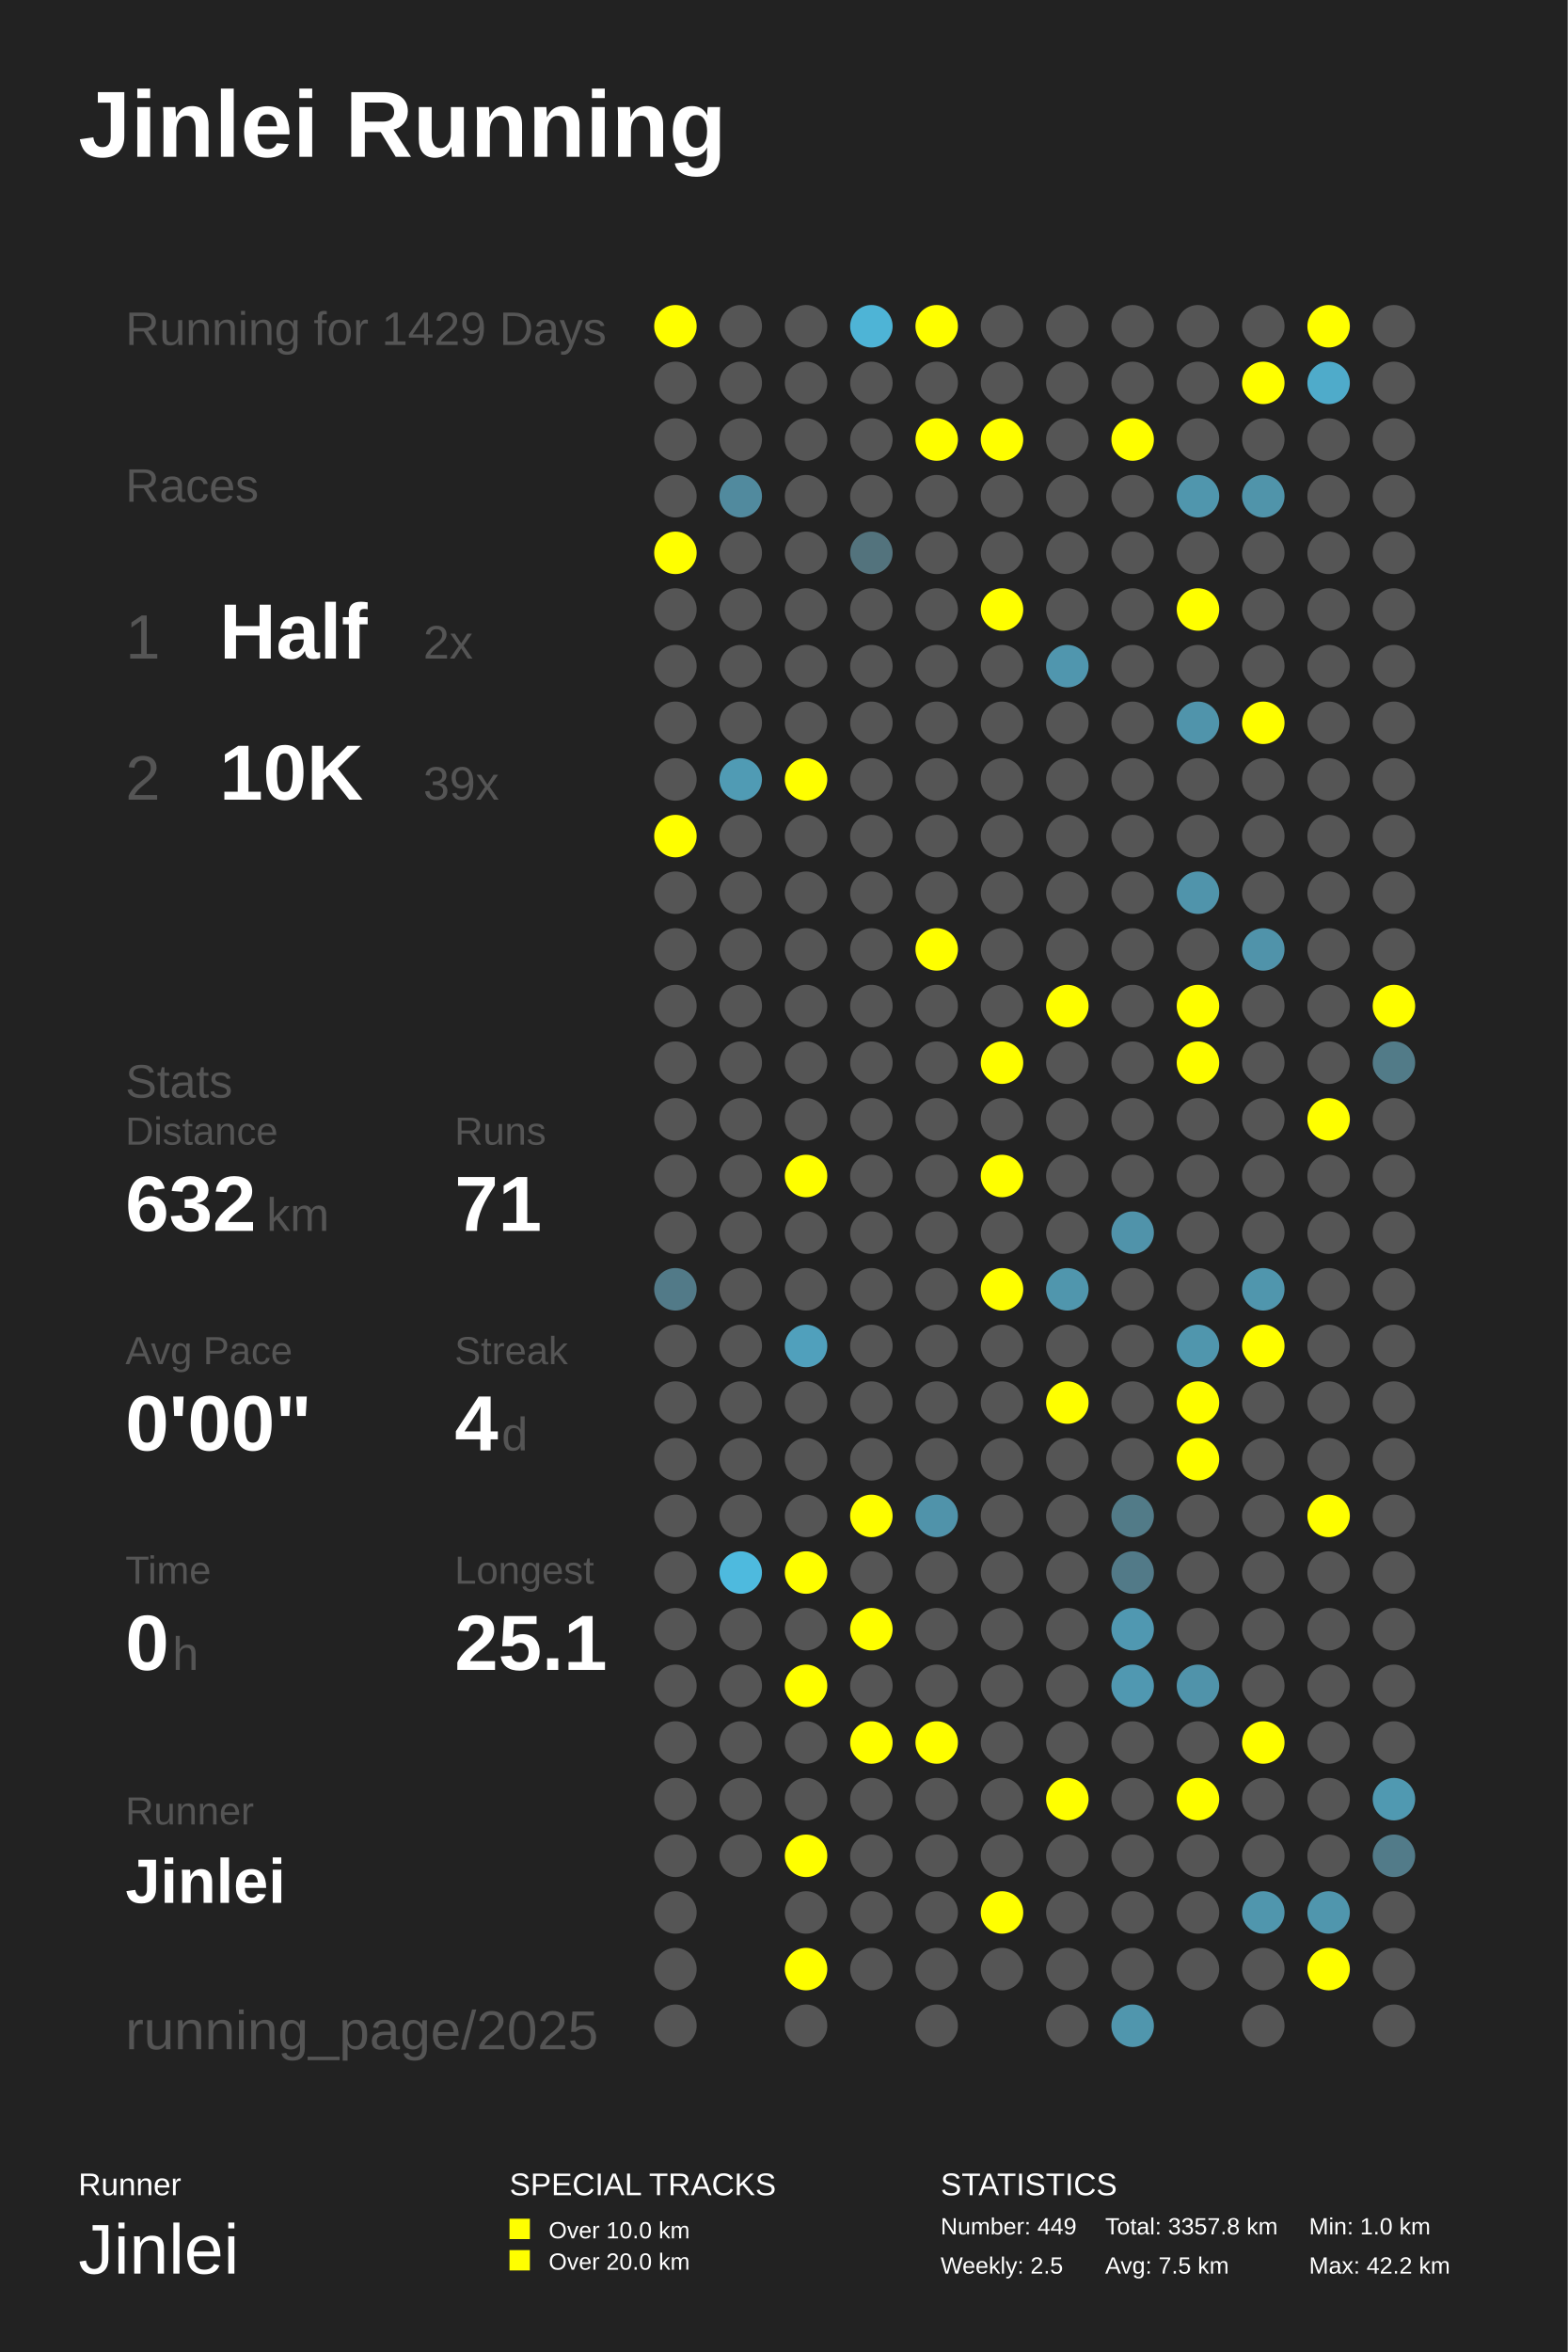
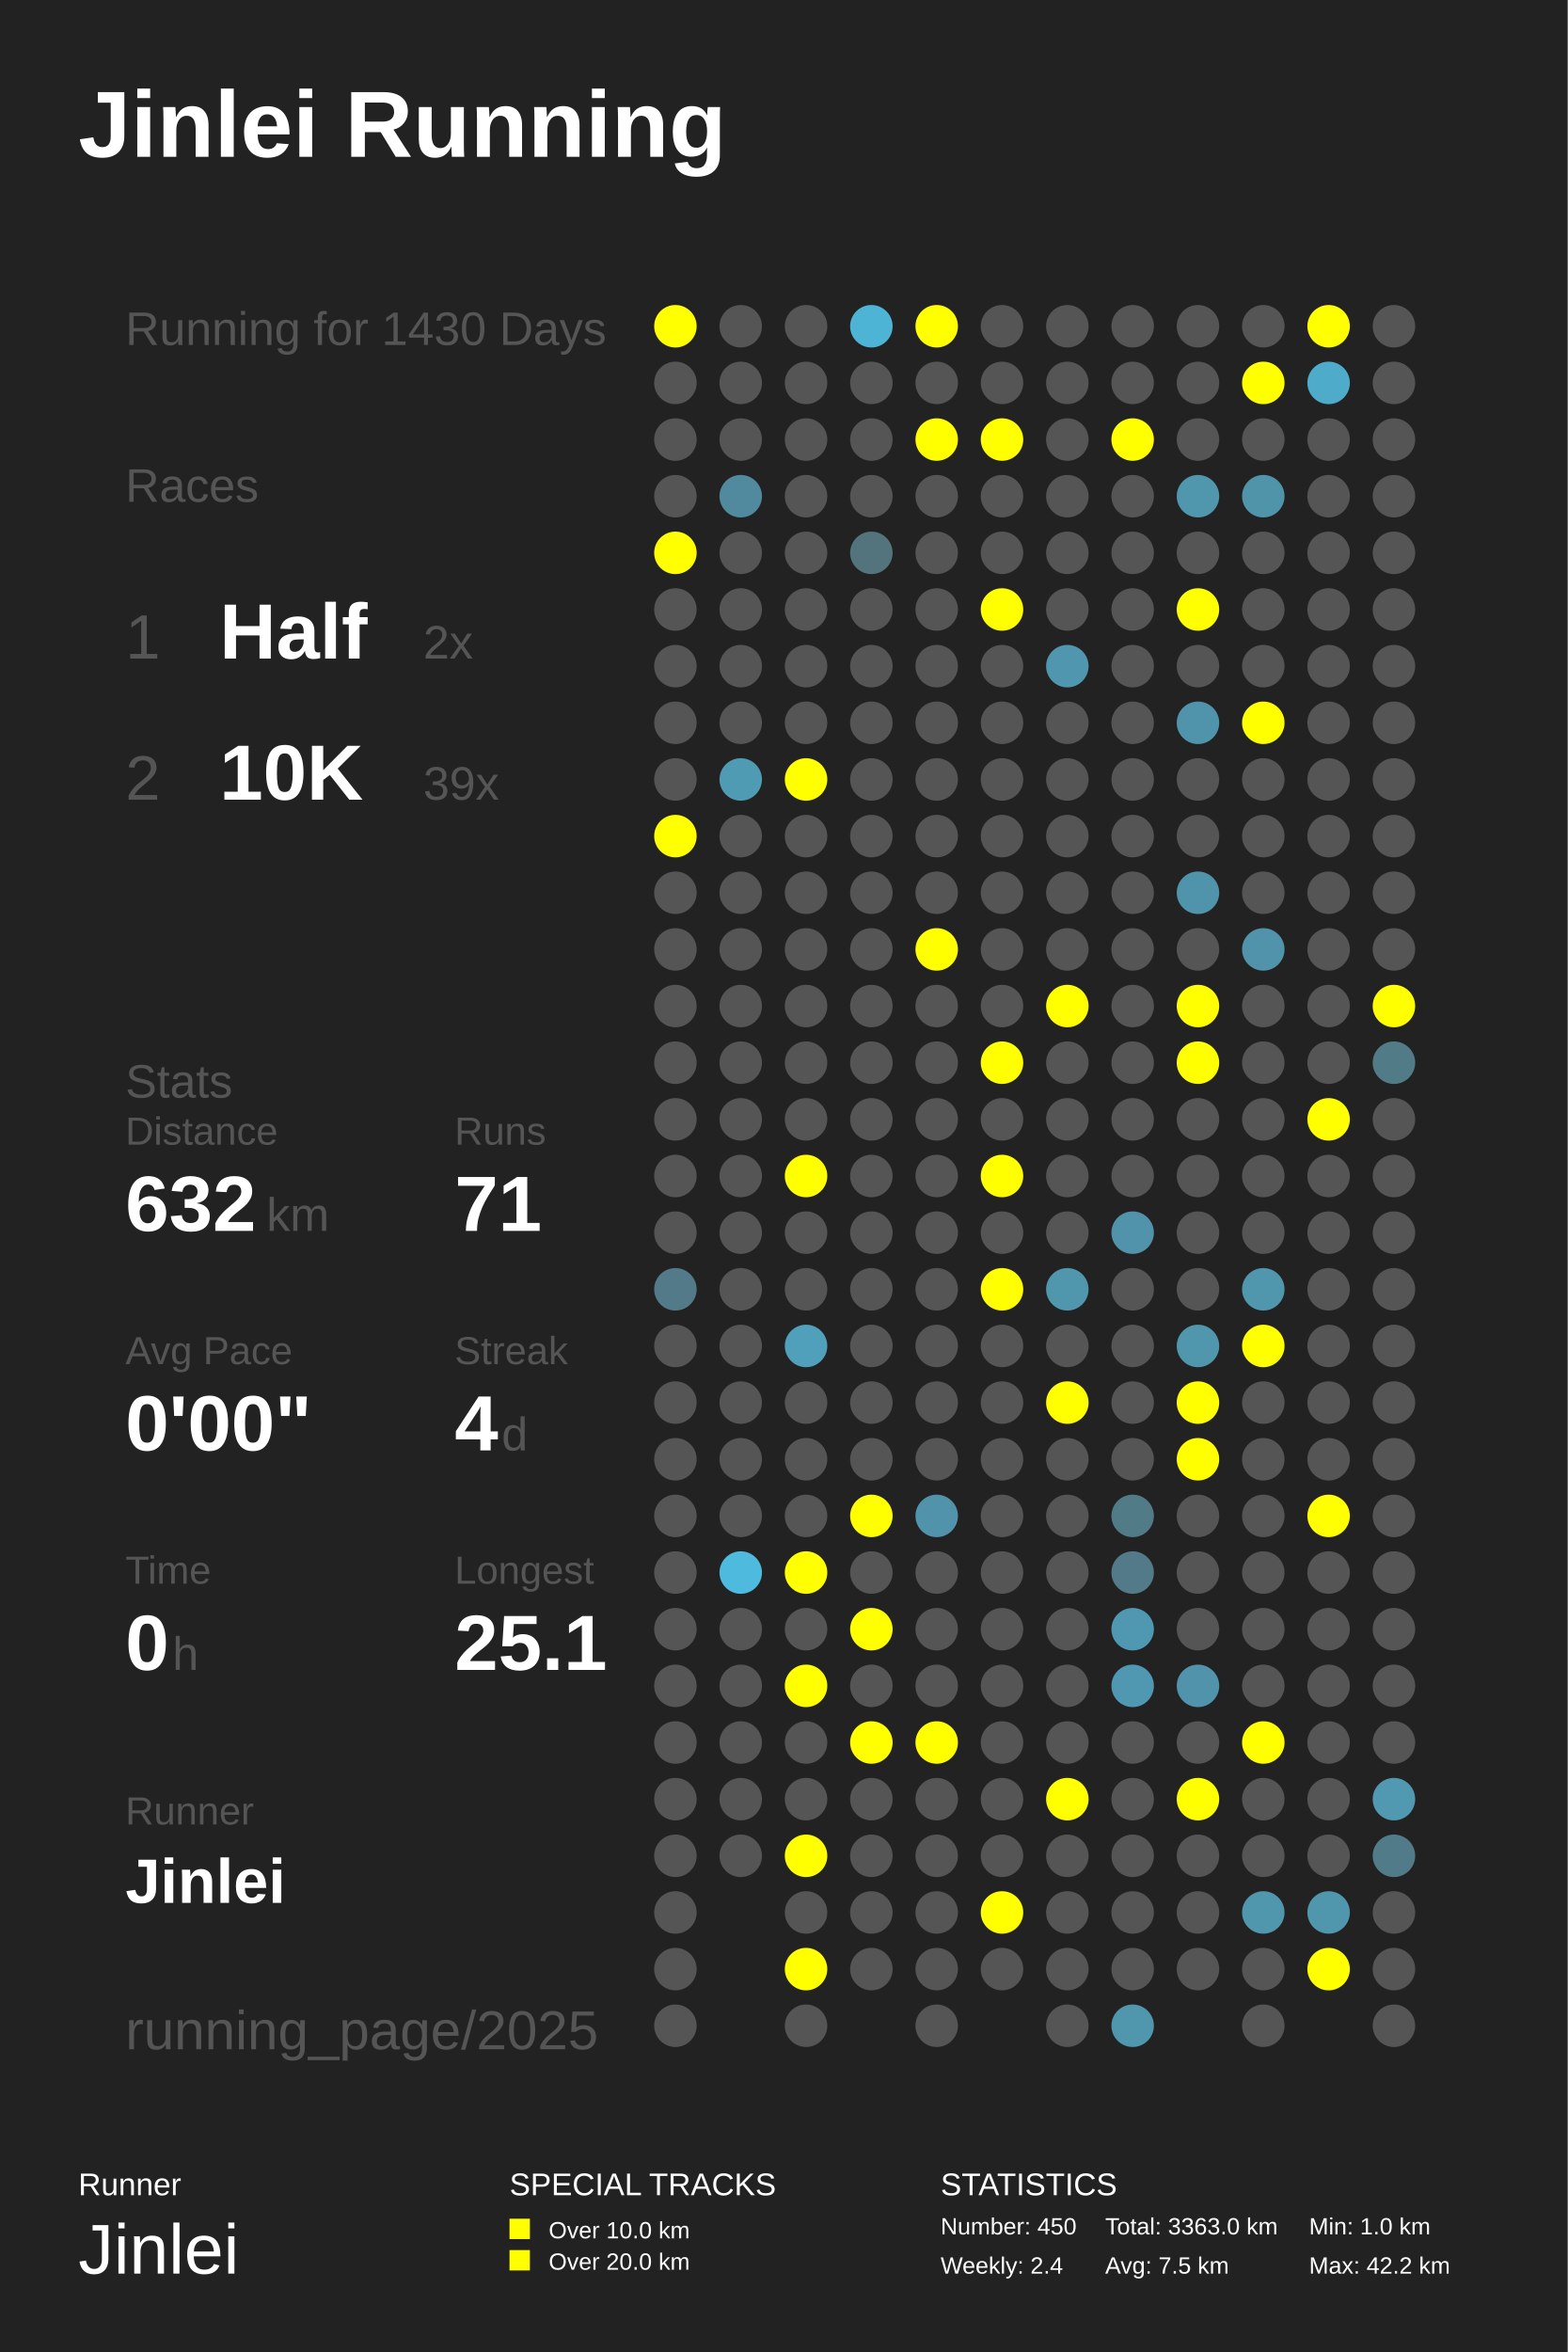
<svg xmlns="http://www.w3.org/2000/svg" baseProfile="full" height="300mm" version="1.1" viewBox="0,0,200,300" width="200mm">
  <defs />
  <rect fill="#222222" height="300" width="200" x="0" y="0" />
  <text fill="#FFFFFF" style="font-size:12px; font-family:Arial; font-weight:bold;" x="10" y="20">Jinlei Running</text>
  <text fill="#FFFFFF" style="font-size:4px; font-family:Arial" x="10" y="280">Runner</text>
  <text fill="#FFFFFF" style="font-size:9px; font-family:Arial" x="10" y="290">Jinlei</text>
  <text fill="#FFFFFF" style="font-size:4px; font-family:Arial" x="65" y="280">SPECIAL TRACKS</text>
  <rect fill="#FFFF00" height="2.6" width="2.6" x="65" y="283" />
  <text fill="#FFFFFF" style="font-size:3px; font-family:Arial" x="70" y="285.5">Over 10.0 km</text>
  <rect fill="#FFFF00" height="2.6" width="2.6" x="65" y="287" />
  <text fill="#FFFFFF" style="font-size:3px; font-family:Arial" x="70" y="289.5">Over 20.0 km</text>
  <text fill="#FFFFFF" style="font-size:4px; font-family:Arial" x="120" y="280">STATISTICS</text>
-   <text fill="#FFFFFF" style="font-size:3px; font-family:Arial" x="120" y="285">Number: 449</text>
-   <text fill="#FFFFFF" style="font-size:3px; font-family:Arial" x="120" y="290">Weekly: 2.5</text>
-   <text fill="#FFFFFF" style="font-size:3px; font-family:Arial" x="141" y="285">Total: 3357.8 km</text>
+   <text fill="#FFFFFF" style="font-size:3px; font-family:Arial" x="120" y="285">Number: 450</text>
+   <text fill="#FFFFFF" style="font-size:3px; font-family:Arial" x="120" y="290">Weekly: 2.4</text>
+   <text fill="#FFFFFF" style="font-size:3px; font-family:Arial" x="141" y="285">Total: 3363.0 km</text>
  <text fill="#FFFFFF" style="font-size:3px; font-family:Arial" x="141" y="290">Avg: 7.5 km</text>
  <text fill="#FFFFFF" style="font-size:3px; font-family:Arial" x="167" y="285">Min: 1.0 km</text>
  <text fill="#FFFFFF" style="font-size:3px; font-family:Arial" x="167" y="290">Max: 42.2 km</text>
-   <text fill="#555555" style="font-size:6px; font-family:Arial;" x="16" y="44">Running for 1429 Days</text>
+   <text fill="#555555" style="font-size:6px; font-family:Arial;" x="16" y="44">Running for 1430 Days</text>
  <text fill="#555555" style="font-size:6px; font-family:Arial;" x="16" y="64">Races</text>
  <text fill="#555555" style="font-size:8px; font-family:Arial;" x="16" y="84">1</text>
  <text fill="#FFFFFF" style="font-size:10px; font-family:Arial; font-weight:bold;" x="28" y="84">Half</text>
  <text fill="#555555" style="font-size:6px; font-family:Arial;" x="54" y="84">2x</text>
  <text fill="#555555" style="font-size:8px; font-family:Arial;" x="16" y="102">2</text>
  <text fill="#FFFFFF" style="font-size:10px; font-family:Arial; font-weight:bold;" x="28" y="102">10K</text>
  <text fill="#555555" style="font-size:6px; font-family:Arial;" x="54" y="102">39x</text>
  <text fill="#555555" style="font-size:6px; font-family:Arial;" x="16" y="140">Stats</text>
  <text fill="#555555" style="font-size:5px; font-family:Arial;" x="16" y="146">Distance</text>
  <text fill="#FFFFFF" style="font-size:10px; font-family:Arial; font-weight:bold;" x="16" y="157">632</text>
  <text fill="#555555" style="font-size:6px; font-family:Arial;" x="34" y="157">km</text>
  <text fill="#555555" style="font-size:5px; font-family:Arial;" x="58" y="146">Runs</text>
  <text fill="#FFFFFF" style="font-size:10px; font-family:Arial; font-weight:bold;" x="58" y="157">71</text>
  <text fill="#555555" style="font-size:5px; font-family:Arial;" x="16" y="174">Avg Pace</text>
  <text fill="#FFFFFF" style="font-size:10px; font-family:Arial; font-weight:bold;" x="16" y="185">0'00"</text>
  <text fill="#555555" style="font-size:5px; font-family:Arial;" x="58" y="174">Streak</text>
  <text fill="#FFFFFF" style="font-size:10px; font-family:Arial; font-weight:bold;" x="58" y="185">4</text>
  <text fill="#555555" style="font-size:6px; font-family:Arial;" x="64" y="185">d</text>
  <text fill="#555555" style="font-size:5px; font-family:Arial;" x="16" y="202">Time</text>
  <text fill="#FFFFFF" style="font-size:10px; font-family:Arial; font-weight:bold;" x="16" y="213">0</text>
  <text fill="#555555" style="font-size:6px; font-family:Arial;" x="22" y="213">h</text>
  <text fill="#555555" style="font-size:5px; font-family:Arial;" x="58" y="202">Longest</text>
  <text fill="#FFFFFF" style="font-size:10px; font-family:Arial; font-weight:bold;" x="58" y="213">25.1</text>
  <text fill="#555555" style="font-size:5px; font-family:Arial;" x="16" y="232.71">Runner</text>
  <text fill="#FFFFFF" style="font-size:8px; font-family:Arial; font-weight:bold;" x="16" y="242.71">Jinlei</text>
  <text fill="#555555" style="font-size:7px; font-family:Arial;" x="16" y="261.387">running_page/2025</text>
  <circle cx="86.167" cy="41.613" fill="#FFFF00" r="2.71" />
  <circle cx="86.167" cy="48.839" fill="#555555" r="2.71" />
  <circle cx="86.167" cy="56.065" fill="#555555" r="2.71" />
  <circle cx="86.167" cy="63.29" fill="#555555" r="2.71" />
  <circle cx="86.167" cy="70.516" fill="#FFFF00" r="2.71" />
  <circle cx="86.167" cy="77.742" fill="#555555" r="2.71" />
  <circle cx="86.167" cy="84.968" fill="#555555" r="2.71" />
  <circle cx="86.167" cy="92.194" fill="#555555" r="2.71" />
  <circle cx="86.167" cy="99.419" fill="#555555" r="2.71" />
  <circle cx="86.167" cy="106.645" fill="#FFFF00" r="2.71" />
  <circle cx="86.167" cy="113.871" fill="#555555" r="2.71" />
  <circle cx="86.167" cy="121.097" fill="#555555" r="2.71" />
  <circle cx="86.167" cy="128.323" fill="#555555" r="2.71" />
  <circle cx="86.167" cy="135.548" fill="#555555" r="2.71" />
  <circle cx="86.167" cy="142.774" fill="#555555" r="2.71" />
  <circle cx="86.167" cy="150.0" fill="#555555" r="2.71" />
  <circle cx="86.167" cy="157.226" fill="#555555" r="2.71" />
  <circle cx="86.167" cy="164.452" fill="#527a88" r="2.71" />
  <circle cx="86.167" cy="171.677" fill="#555555" r="2.71" />
  <circle cx="86.167" cy="178.903" fill="#555555" r="2.71" />
  <circle cx="86.167" cy="186.129" fill="#555555" r="2.71" />
  <circle cx="86.167" cy="193.355" fill="#555555" r="2.71" />
  <circle cx="86.167" cy="200.581" fill="#555555" r="2.71" />
  <circle cx="86.167" cy="207.806" fill="#555555" r="2.71" />
  <circle cx="86.167" cy="215.032" fill="#555555" r="2.71" />
  <circle cx="86.167" cy="222.258" fill="#555555" r="2.71" />
  <circle cx="86.167" cy="229.484" fill="#555555" r="2.71" />
  <circle cx="86.167" cy="236.71" fill="#555555" r="2.71" />
  <circle cx="86.167" cy="243.935" fill="#555555" r="2.71" />
  <circle cx="86.167" cy="251.161" fill="#555555" r="2.71" />
  <circle cx="86.167" cy="258.387" fill="#555555" r="2.71" />
  <circle cx="94.5" cy="41.613" fill="#555555" r="2.71" />
  <circle cx="94.5" cy="48.839" fill="#555555" r="2.71" />
  <circle cx="94.5" cy="56.065" fill="#555555" r="2.71" />
  <circle cx="94.5" cy="63.29" fill="#518a9e" r="2.71" />
  <circle cx="94.5" cy="70.516" fill="#555555" r="2.71" />
  <circle cx="94.5" cy="77.742" fill="#555555" r="2.71" />
  <circle cx="94.5" cy="84.968" fill="#555555" r="2.71" />
  <circle cx="94.5" cy="92.194" fill="#555555" r="2.71" />
  <circle cx="94.5" cy="99.419" fill="#509bb4" r="2.71" />
  <circle cx="94.5" cy="106.645" fill="#555555" r="2.71" />
  <circle cx="94.5" cy="113.871" fill="#555555" r="2.71" />
  <circle cx="94.5" cy="121.097" fill="#555555" r="2.71" />
  <circle cx="94.5" cy="128.323" fill="#555555" r="2.71" />
  <circle cx="94.5" cy="135.548" fill="#555555" r="2.71" />
  <circle cx="94.5" cy="142.774" fill="#555555" r="2.71" />
  <circle cx="94.5" cy="150.0" fill="#555555" r="2.71" />
  <circle cx="94.5" cy="157.226" fill="#555555" r="2.71" />
  <circle cx="94.5" cy="164.452" fill="#555555" r="2.71" />
  <circle cx="94.5" cy="171.677" fill="#555555" r="2.71" />
  <circle cx="94.5" cy="178.903" fill="#555555" r="2.71" />
  <circle cx="94.5" cy="186.129" fill="#555555" r="2.71" />
  <circle cx="94.5" cy="193.355" fill="#555555" r="2.71" />
  <circle cx="94.5" cy="200.581" fill="#4ebade" r="2.71" />
  <circle cx="94.5" cy="207.806" fill="#555555" r="2.71" />
  <circle cx="94.5" cy="215.032" fill="#555555" r="2.71" />
  <circle cx="94.5" cy="222.258" fill="#555555" r="2.71" />
  <circle cx="94.5" cy="229.484" fill="#555555" r="2.71" />
  <circle cx="94.5" cy="236.71" fill="#555555" r="2.71" />
  <circle cx="102.833" cy="41.613" fill="#555555" r="2.71" />
  <circle cx="102.833" cy="48.839" fill="#555555" r="2.71" />
  <circle cx="102.833" cy="56.065" fill="#555555" r="2.71" />
  <circle cx="102.833" cy="63.29" fill="#555555" r="2.71" />
  <circle cx="102.833" cy="70.516" fill="#555555" r="2.71" />
  <circle cx="102.833" cy="77.742" fill="#555555" r="2.71" />
  <circle cx="102.833" cy="84.968" fill="#555555" r="2.71" />
  <circle cx="102.833" cy="92.194" fill="#555555" r="2.71" />
  <circle cx="102.833" cy="99.419" fill="#FFFF00" r="2.71" />
  <circle cx="102.833" cy="106.645" fill="#555555" r="2.71" />
  <circle cx="102.833" cy="113.871" fill="#555555" r="2.71" />
  <circle cx="102.833" cy="121.097" fill="#555555" r="2.71" />
  <circle cx="102.833" cy="128.323" fill="#555555" r="2.71" />
  <circle cx="102.833" cy="135.548" fill="#555555" r="2.71" />
  <circle cx="102.833" cy="142.774" fill="#555555" r="2.71" />
  <circle cx="102.833" cy="150.0" fill="#FFFF00" r="2.71" />
  <circle cx="102.833" cy="157.226" fill="#555555" r="2.71" />
  <circle cx="102.833" cy="164.452" fill="#555555" r="2.71" />
  <circle cx="102.833" cy="171.677" fill="#50a0bc" r="2.71" />
  <circle cx="102.833" cy="178.903" fill="#555555" r="2.71" />
  <circle cx="102.833" cy="186.129" fill="#555555" r="2.71" />
  <circle cx="102.833" cy="193.355" fill="#555555" r="2.71" />
  <circle cx="102.833" cy="200.581" fill="#FFFF00" r="2.71" />
  <circle cx="102.833" cy="207.806" fill="#555555" r="2.71" />
  <circle cx="102.833" cy="215.032" fill="#FFFF00" r="2.71" />
  <circle cx="102.833" cy="222.258" fill="#555555" r="2.71" />
  <circle cx="102.833" cy="229.484" fill="#555555" r="2.71" />
  <circle cx="102.833" cy="236.71" fill="#FFFF00" r="2.71" />
  <circle cx="102.833" cy="243.935" fill="#555555" r="2.71" />
  <circle cx="102.833" cy="251.161" fill="#FFFF00" r="2.71" />
  <circle cx="102.833" cy="258.387" fill="#555555" r="2.71" />
  <circle cx="111.167" cy="41.613" fill="#4eb4d6" r="2.71" />
  <circle cx="111.167" cy="48.839" fill="#555555" r="2.71" />
  <circle cx="111.167" cy="56.065" fill="#555555" r="2.71" />
  <circle cx="111.167" cy="63.29" fill="#555555" r="2.71" />
  <circle cx="111.167" cy="70.516" fill="#53737d" r="2.71" />
  <circle cx="111.167" cy="77.742" fill="#555555" r="2.71" />
  <circle cx="111.167" cy="84.968" fill="#555555" r="2.71" />
  <circle cx="111.167" cy="92.194" fill="#555555" r="2.71" />
  <circle cx="111.167" cy="99.419" fill="#555555" r="2.71" />
  <circle cx="111.167" cy="106.645" fill="#555555" r="2.71" />
  <circle cx="111.167" cy="113.871" fill="#555555" r="2.71" />
  <circle cx="111.167" cy="121.097" fill="#555555" r="2.71" />
  <circle cx="111.167" cy="128.323" fill="#555555" r="2.71" />
  <circle cx="111.167" cy="135.548" fill="#555555" r="2.71" />
  <circle cx="111.167" cy="142.774" fill="#555555" r="2.71" />
  <circle cx="111.167" cy="150.0" fill="#555555" r="2.71" />
  <circle cx="111.167" cy="157.226" fill="#555555" r="2.71" />
  <circle cx="111.167" cy="164.452" fill="#555555" r="2.71" />
  <circle cx="111.167" cy="171.677" fill="#555555" r="2.71" />
  <circle cx="111.167" cy="178.903" fill="#555555" r="2.71" />
  <circle cx="111.167" cy="186.129" fill="#555555" r="2.71" />
  <circle cx="111.167" cy="193.355" fill="#FFFF00" r="2.71" />
  <circle cx="111.167" cy="200.581" fill="#555555" r="2.71" />
  <circle cx="111.167" cy="207.806" fill="#FFFF00" r="2.71" />
  <circle cx="111.167" cy="215.032" fill="#555555" r="2.71" />
  <circle cx="111.167" cy="222.258" fill="#FFFF00" r="2.71" />
  <circle cx="111.167" cy="229.484" fill="#555555" r="2.71" />
  <circle cx="111.167" cy="236.71" fill="#555555" r="2.71" />
  <circle cx="111.167" cy="243.935" fill="#555555" r="2.71" />
  <circle cx="111.167" cy="251.161" fill="#555555" r="2.71" />
  <circle cx="119.5" cy="41.613" fill="#FFFF00" r="2.71" />
  <circle cx="119.5" cy="48.839" fill="#555555" r="2.71" />
  <circle cx="119.5" cy="56.065" fill="#FFFF00" r="2.71" />
  <circle cx="119.5" cy="63.29" fill="#555555" r="2.71" />
  <circle cx="119.5" cy="70.516" fill="#555555" r="2.71" />
  <circle cx="119.5" cy="77.742" fill="#555555" r="2.71" />
  <circle cx="119.5" cy="84.968" fill="#555555" r="2.71" />
  <circle cx="119.5" cy="92.194" fill="#555555" r="2.71" />
  <circle cx="119.5" cy="99.419" fill="#555555" r="2.71" />
  <circle cx="119.5" cy="106.645" fill="#555555" r="2.71" />
  <circle cx="119.5" cy="113.871" fill="#555555" r="2.71" />
  <circle cx="119.5" cy="121.097" fill="#FFFF00" r="2.71" />
  <circle cx="119.5" cy="128.323" fill="#555555" r="2.71" />
  <circle cx="119.5" cy="135.548" fill="#555555" r="2.71" />
  <circle cx="119.5" cy="142.774" fill="#555555" r="2.71" />
  <circle cx="119.5" cy="150.0" fill="#555555" r="2.71" />
  <circle cx="119.5" cy="157.226" fill="#555555" r="2.71" />
  <circle cx="119.5" cy="164.452" fill="#555555" r="2.71" />
  <circle cx="119.5" cy="171.677" fill="#555555" r="2.71" />
  <circle cx="119.5" cy="178.903" fill="#555555" r="2.71" />
  <circle cx="119.5" cy="186.129" fill="#555555" r="2.71" />
  <circle cx="119.5" cy="193.355" fill="#5093aa" r="2.71" />
  <circle cx="119.5" cy="200.581" fill="#555555" r="2.71" />
  <circle cx="119.5" cy="207.806" fill="#555555" r="2.71" />
  <circle cx="119.5" cy="215.032" fill="#555555" r="2.71" />
  <circle cx="119.5" cy="222.258" fill="#FFFF00" r="2.71" />
  <circle cx="119.5" cy="229.484" fill="#555555" r="2.71" />
  <circle cx="119.5" cy="236.71" fill="#555555" r="2.71" />
  <circle cx="119.5" cy="243.935" fill="#555555" r="2.71" />
  <circle cx="119.5" cy="251.161" fill="#555555" r="2.71" />
  <circle cx="119.5" cy="258.387" fill="#555555" r="2.71" />
  <circle cx="127.833" cy="41.613" fill="#555555" r="2.71" />
  <circle cx="127.833" cy="48.839" fill="#555555" r="2.71" />
  <circle cx="127.833" cy="56.065" fill="#FFFF00" r="2.71" />
  <circle cx="127.833" cy="63.29" fill="#555555" r="2.71" />
  <circle cx="127.833" cy="70.516" fill="#555555" r="2.71" />
  <circle cx="127.833" cy="77.742" fill="#FFFF00" r="2.71" />
  <circle cx="127.833" cy="84.968" fill="#555555" r="2.71" />
  <circle cx="127.833" cy="92.194" fill="#555555" r="2.71" />
  <circle cx="127.833" cy="99.419" fill="#555555" r="2.71" />
  <circle cx="127.833" cy="106.645" fill="#555555" r="2.71" />
  <circle cx="127.833" cy="113.871" fill="#555555" r="2.71" />
  <circle cx="127.833" cy="121.097" fill="#555555" r="2.71" />
  <circle cx="127.833" cy="128.323" fill="#555555" r="2.71" />
  <circle cx="127.833" cy="135.548" fill="#FFFF00" r="2.71" />
  <circle cx="127.833" cy="142.774" fill="#555555" r="2.71" />
  <circle cx="127.833" cy="150.0" fill="#FFFF00" r="2.71" />
  <circle cx="127.833" cy="157.226" fill="#555555" r="2.71" />
  <circle cx="127.833" cy="164.452" fill="#FFFF00" r="2.71" />
  <circle cx="127.833" cy="171.677" fill="#555555" r="2.71" />
  <circle cx="127.833" cy="178.903" fill="#555555" r="2.71" />
  <circle cx="127.833" cy="186.129" fill="#555555" r="2.71" />
  <circle cx="127.833" cy="193.355" fill="#555555" r="2.71" />
  <circle cx="127.833" cy="200.581" fill="#555555" r="2.71" />
  <circle cx="127.833" cy="207.806" fill="#555555" r="2.71" />
  <circle cx="127.833" cy="215.032" fill="#555555" r="2.71" />
  <circle cx="127.833" cy="222.258" fill="#555555" r="2.71" />
  <circle cx="127.833" cy="229.484" fill="#555555" r="2.71" />
  <circle cx="127.833" cy="236.71" fill="#555555" r="2.71" />
  <circle cx="127.833" cy="243.935" fill="#FFFF00" r="2.71" />
  <circle cx="127.833" cy="251.161" fill="#555555" r="2.71" />
  <circle cx="136.167" cy="41.613" fill="#555555" r="2.71" />
  <circle cx="136.167" cy="48.839" fill="#555555" r="2.71" />
  <circle cx="136.167" cy="56.065" fill="#555555" r="2.71" />
  <circle cx="136.167" cy="63.29" fill="#555555" r="2.71" />
  <circle cx="136.167" cy="70.516" fill="#555555" r="2.71" />
  <circle cx="136.167" cy="77.742" fill="#555555" r="2.71" />
  <circle cx="136.167" cy="84.968" fill="#5096ae" r="2.71" />
  <circle cx="136.167" cy="92.194" fill="#555555" r="2.71" />
  <circle cx="136.167" cy="99.419" fill="#555555" r="2.71" />
  <circle cx="136.167" cy="106.645" fill="#555555" r="2.71" />
  <circle cx="136.167" cy="113.871" fill="#555555" r="2.71" />
  <circle cx="136.167" cy="121.097" fill="#555555" r="2.71" />
  <circle cx="136.167" cy="128.323" fill="#FFFF00" r="2.71" />
  <circle cx="136.167" cy="135.548" fill="#555555" r="2.71" />
  <circle cx="136.167" cy="142.774" fill="#555555" r="2.71" />
  <circle cx="136.167" cy="150.0" fill="#555555" r="2.71" />
  <circle cx="136.167" cy="157.226" fill="#555555" r="2.71" />
  <circle cx="136.167" cy="164.452" fill="#5096ad" r="2.71" />
  <circle cx="136.167" cy="171.677" fill="#555555" r="2.71" />
  <circle cx="136.167" cy="178.903" fill="#FFFF00" r="2.71" />
  <circle cx="136.167" cy="186.129" fill="#555555" r="2.71" />
  <circle cx="136.167" cy="193.355" fill="#555555" r="2.71" />
  <circle cx="136.167" cy="200.581" fill="#555555" r="2.71" />
  <circle cx="136.167" cy="207.806" fill="#555555" r="2.71" />
  <circle cx="136.167" cy="215.032" fill="#555555" r="2.71" />
  <circle cx="136.167" cy="222.258" fill="#555555" r="2.71" />
  <circle cx="136.167" cy="229.484" fill="#FFFF00" r="2.71" />
  <circle cx="136.167" cy="236.71" fill="#555555" r="2.71" />
  <circle cx="136.167" cy="243.935" fill="#555555" r="2.71" />
  <circle cx="136.167" cy="251.161" fill="#555555" r="2.71" />
  <circle cx="136.167" cy="258.387" fill="#555555" r="2.71" />
  <circle cx="144.5" cy="41.613" fill="#555555" r="2.71" />
  <circle cx="144.5" cy="48.839" fill="#555555" r="2.71" />
  <circle cx="144.5" cy="56.065" fill="#FFFF00" r="2.71" />
  <circle cx="144.5" cy="63.29" fill="#555555" r="2.71" />
  <circle cx="144.5" cy="70.516" fill="#555555" r="2.71" />
  <circle cx="144.5" cy="77.742" fill="#555555" r="2.71" />
  <circle cx="144.5" cy="84.968" fill="#555555" r="2.71" />
  <circle cx="144.5" cy="92.194" fill="#555555" r="2.71" />
  <circle cx="144.5" cy="99.419" fill="#555555" r="2.71" />
  <circle cx="144.5" cy="106.645" fill="#555555" r="2.71" />
  <circle cx="144.5" cy="113.871" fill="#555555" r="2.71" />
  <circle cx="144.5" cy="121.097" fill="#555555" r="2.71" />
  <circle cx="144.5" cy="128.323" fill="#555555" r="2.71" />
  <circle cx="144.5" cy="135.548" fill="#555555" r="2.71" />
  <circle cx="144.5" cy="142.774" fill="#555555" r="2.71" />
  <circle cx="144.5" cy="150.0" fill="#555555" r="2.71" />
  <circle cx="144.5" cy="157.226" fill="#5093aa" r="2.71" />
  <circle cx="144.5" cy="164.452" fill="#555555" r="2.71" />
  <circle cx="144.5" cy="171.677" fill="#555555" r="2.71" />
  <circle cx="144.5" cy="178.903" fill="#555555" r="2.71" />
  <circle cx="144.5" cy="186.129" fill="#555555" r="2.71" />
  <circle cx="144.5" cy="193.355" fill="#527b88" r="2.71" />
  <circle cx="144.5" cy="200.581" fill="#527a88" r="2.71" />
  <circle cx="144.5" cy="207.806" fill="#5098b1" r="2.71" />
  <circle cx="144.5" cy="215.032" fill="#5098b1" r="2.71" />
  <circle cx="144.5" cy="222.258" fill="#555555" r="2.71" />
  <circle cx="144.5" cy="229.484" fill="#555555" r="2.71" />
  <circle cx="144.5" cy="236.71" fill="#555555" r="2.71" />
  <circle cx="144.5" cy="243.935" fill="#555555" r="2.71" />
  <circle cx="144.5" cy="251.161" fill="#555555" r="2.71" />
  <circle cx="144.5" cy="258.387" fill="#5096ad" r="2.71" />
  <circle cx="152.833" cy="41.613" fill="#555555" r="2.71" />
  <circle cx="152.833" cy="48.839" fill="#555555" r="2.71" />
  <circle cx="152.833" cy="56.065" fill="#555555" r="2.71" />
  <circle cx="152.833" cy="63.29" fill="#5096ad" r="2.71" />
  <circle cx="152.833" cy="70.516" fill="#555555" r="2.71" />
  <circle cx="152.833" cy="77.742" fill="#FFFF00" r="2.71" />
  <circle cx="152.833" cy="84.968" fill="#555555" r="2.71" />
  <circle cx="152.833" cy="92.194" fill="#5094ab" r="2.71" />
  <circle cx="152.833" cy="99.419" fill="#555555" r="2.71" />
  <circle cx="152.833" cy="106.645" fill="#555555" r="2.71" />
  <circle cx="152.833" cy="113.871" fill="#5094ab" r="2.71" />
  <circle cx="152.833" cy="121.097" fill="#555555" r="2.71" />
  <circle cx="152.833" cy="128.323" fill="#FFFF00" r="2.71" />
  <circle cx="152.833" cy="135.548" fill="#FFFF00" r="2.71" />
  <circle cx="152.833" cy="142.774" fill="#555555" r="2.71" />
  <circle cx="152.833" cy="150.0" fill="#555555" r="2.71" />
  <circle cx="152.833" cy="157.226" fill="#555555" r="2.71" />
  <circle cx="152.833" cy="164.452" fill="#555555" r="2.71" />
  <circle cx="152.833" cy="171.677" fill="#5096ad" r="2.71" />
  <circle cx="152.833" cy="178.903" fill="#FFFF00" r="2.71" />
  <circle cx="152.833" cy="186.129" fill="#FFFF00" r="2.71" />
  <circle cx="152.833" cy="193.355" fill="#555555" r="2.71" />
  <circle cx="152.833" cy="200.581" fill="#555555" r="2.71" />
  <circle cx="152.833" cy="207.806" fill="#555555" r="2.71" />
  <circle cx="152.833" cy="215.032" fill="#5093aa" r="2.71" />
  <circle cx="152.833" cy="222.258" fill="#555555" r="2.71" />
  <circle cx="152.833" cy="229.484" fill="#FFFF00" r="2.71" />
  <circle cx="152.833" cy="236.71" fill="#555555" r="2.71" />
  <circle cx="152.833" cy="243.935" fill="#555555" r="2.71" />
  <circle cx="152.833" cy="251.161" fill="#555555" r="2.71" />
  <circle cx="161.167" cy="41.613" fill="#555555" r="2.71" />
  <circle cx="161.167" cy="48.839" fill="#FFFF00" r="2.71" />
  <circle cx="161.167" cy="56.065" fill="#555555" r="2.71" />
  <circle cx="161.167" cy="63.29" fill="#5094aa" r="2.71" />
  <circle cx="161.167" cy="70.516" fill="#555555" r="2.71" />
  <circle cx="161.167" cy="77.742" fill="#555555" r="2.71" />
  <circle cx="161.167" cy="84.968" fill="#555555" r="2.71" />
  <circle cx="161.167" cy="92.194" fill="#FFFF00" r="2.71" />
  <circle cx="161.167" cy="99.419" fill="#555555" r="2.71" />
  <circle cx="161.167" cy="106.645" fill="#555555" r="2.71" />
  <circle cx="161.167" cy="113.871" fill="#555555" r="2.71" />
  <circle cx="161.167" cy="121.097" fill="#5093aa" r="2.71" />
  <circle cx="161.167" cy="128.323" fill="#555555" r="2.71" />
  <circle cx="161.167" cy="135.548" fill="#555555" r="2.71" />
  <circle cx="161.167" cy="142.774" fill="#555555" r="2.71" />
  <circle cx="161.167" cy="150.0" fill="#555555" r="2.71" />
  <circle cx="161.167" cy="157.226" fill="#555555" r="2.71" />
  <circle cx="161.167" cy="164.452" fill="#5096ad" r="2.71" />
  <circle cx="161.167" cy="171.677" fill="#FFFF00" r="2.71" />
  <circle cx="161.167" cy="178.903" fill="#555555" r="2.71" />
  <circle cx="161.167" cy="186.129" fill="#555555" r="2.71" />
  <circle cx="161.167" cy="193.355" fill="#555555" r="2.71" />
  <circle cx="161.167" cy="200.581" fill="#555555" r="2.71" />
  <circle cx="161.167" cy="207.806" fill="#555555" r="2.71" />
  <circle cx="161.167" cy="215.032" fill="#555555" r="2.71" />
  <circle cx="161.167" cy="222.258" fill="#FFFF00" r="2.71" />
  <circle cx="161.167" cy="229.484" fill="#555555" r="2.71" />
  <circle cx="161.167" cy="236.71" fill="#555555" r="2.71" />
  <circle cx="161.167" cy="243.935" fill="#5096ad" r="2.71" />
  <circle cx="161.167" cy="251.161" fill="#555555" r="2.71" />
  <circle cx="161.167" cy="258.387" fill="#555555" r="2.71" />
  <circle cx="169.5" cy="41.613" fill="#FFFF00" r="2.71" />
  <circle cx="169.5" cy="48.839" fill="#4fabca" r="2.71" />
  <circle cx="169.5" cy="56.065" fill="#555555" r="2.71" />
  <circle cx="169.5" cy="63.29" fill="#555555" r="2.71" />
  <circle cx="169.5" cy="70.516" fill="#555555" r="2.71" />
  <circle cx="169.5" cy="77.742" fill="#555555" r="2.71" />
  <circle cx="169.5" cy="84.968" fill="#555555" r="2.71" />
  <circle cx="169.5" cy="92.194" fill="#555555" r="2.71" />
  <circle cx="169.5" cy="99.419" fill="#555555" r="2.71" />
  <circle cx="169.5" cy="106.645" fill="#555555" r="2.71" />
  <circle cx="169.5" cy="113.871" fill="#555555" r="2.71" />
  <circle cx="169.5" cy="121.097" fill="#555555" r="2.71" />
  <circle cx="169.5" cy="128.323" fill="#555555" r="2.71" />
  <circle cx="169.5" cy="135.548" fill="#555555" r="2.71" />
  <circle cx="169.5" cy="142.774" fill="#FFFF00" r="2.71" />
  <circle cx="169.5" cy="150.0" fill="#555555" r="2.71" />
  <circle cx="169.5" cy="157.226" fill="#555555" r="2.71" />
  <circle cx="169.5" cy="164.452" fill="#555555" r="2.71" />
  <circle cx="169.5" cy="171.677" fill="#555555" r="2.71" />
  <circle cx="169.5" cy="178.903" fill="#555555" r="2.71" />
  <circle cx="169.5" cy="186.129" fill="#555555" r="2.71" />
  <circle cx="169.5" cy="193.355" fill="#FFFF00" r="2.71" />
  <circle cx="169.5" cy="200.581" fill="#555555" r="2.71" />
  <circle cx="169.5" cy="207.806" fill="#555555" r="2.71" />
  <circle cx="169.5" cy="215.032" fill="#555555" r="2.71" />
  <circle cx="169.5" cy="222.258" fill="#555555" r="2.71" />
  <circle cx="169.5" cy="229.484" fill="#555555" r="2.71" />
  <circle cx="169.5" cy="236.71" fill="#555555" r="2.71" />
  <circle cx="169.5" cy="243.935" fill="#5096ad" r="2.71" />
  <circle cx="169.5" cy="251.161" fill="#FFFF00" r="2.71" />
  <circle cx="177.833" cy="41.613" fill="#555555" r="2.71" />
  <circle cx="177.833" cy="48.839" fill="#555555" r="2.71" />
  <circle cx="177.833" cy="56.065" fill="#555555" r="2.71" />
  <circle cx="177.833" cy="63.29" fill="#555555" r="2.71" />
  <circle cx="177.833" cy="70.516" fill="#555555" r="2.71" />
  <circle cx="177.833" cy="77.742" fill="#555555" r="2.71" />
  <circle cx="177.833" cy="84.968" fill="#555555" r="2.71" />
  <circle cx="177.833" cy="92.194" fill="#555555" r="2.71" />
  <circle cx="177.833" cy="99.419" fill="#555555" r="2.71" />
  <circle cx="177.833" cy="106.645" fill="#555555" r="2.71" />
  <circle cx="177.833" cy="113.871" fill="#555555" r="2.71" />
  <circle cx="177.833" cy="121.097" fill="#555555" r="2.71" />
  <circle cx="177.833" cy="128.323" fill="#FFFF00" r="2.71" />
  <circle cx="177.833" cy="135.548" fill="#527b88" r="2.71" />
  <circle cx="177.833" cy="142.774" fill="#555555" r="2.71" />
  <circle cx="177.833" cy="150.0" fill="#555555" r="2.71" />
  <circle cx="177.833" cy="157.226" fill="#555555" r="2.71" />
  <circle cx="177.833" cy="164.452" fill="#555555" r="2.71" />
  <circle cx="177.833" cy="171.677" fill="#555555" r="2.71" />
  <circle cx="177.833" cy="178.903" fill="#555555" r="2.71" />
  <circle cx="177.833" cy="186.129" fill="#555555" r="2.71" />
  <circle cx="177.833" cy="193.355" fill="#555555" r="2.71" />
  <circle cx="177.833" cy="200.581" fill="#555555" r="2.71" />
  <circle cx="177.833" cy="207.806" fill="#555555" r="2.71" />
  <circle cx="177.833" cy="215.032" fill="#555555" r="2.71" />
  <circle cx="177.833" cy="222.258" fill="#555555" r="2.71" />
  <circle cx="177.833" cy="229.484" fill="#5099b1" r="2.71" />
  <circle cx="177.833" cy="236.71" fill="#527b89" r="2.71" />
  <circle cx="177.833" cy="243.935" fill="#555555" r="2.71" />
  <circle cx="177.833" cy="251.161" fill="#555555" r="2.71" />
  <circle cx="177.833" cy="258.387" fill="#555555" r="2.71" />
</svg>
